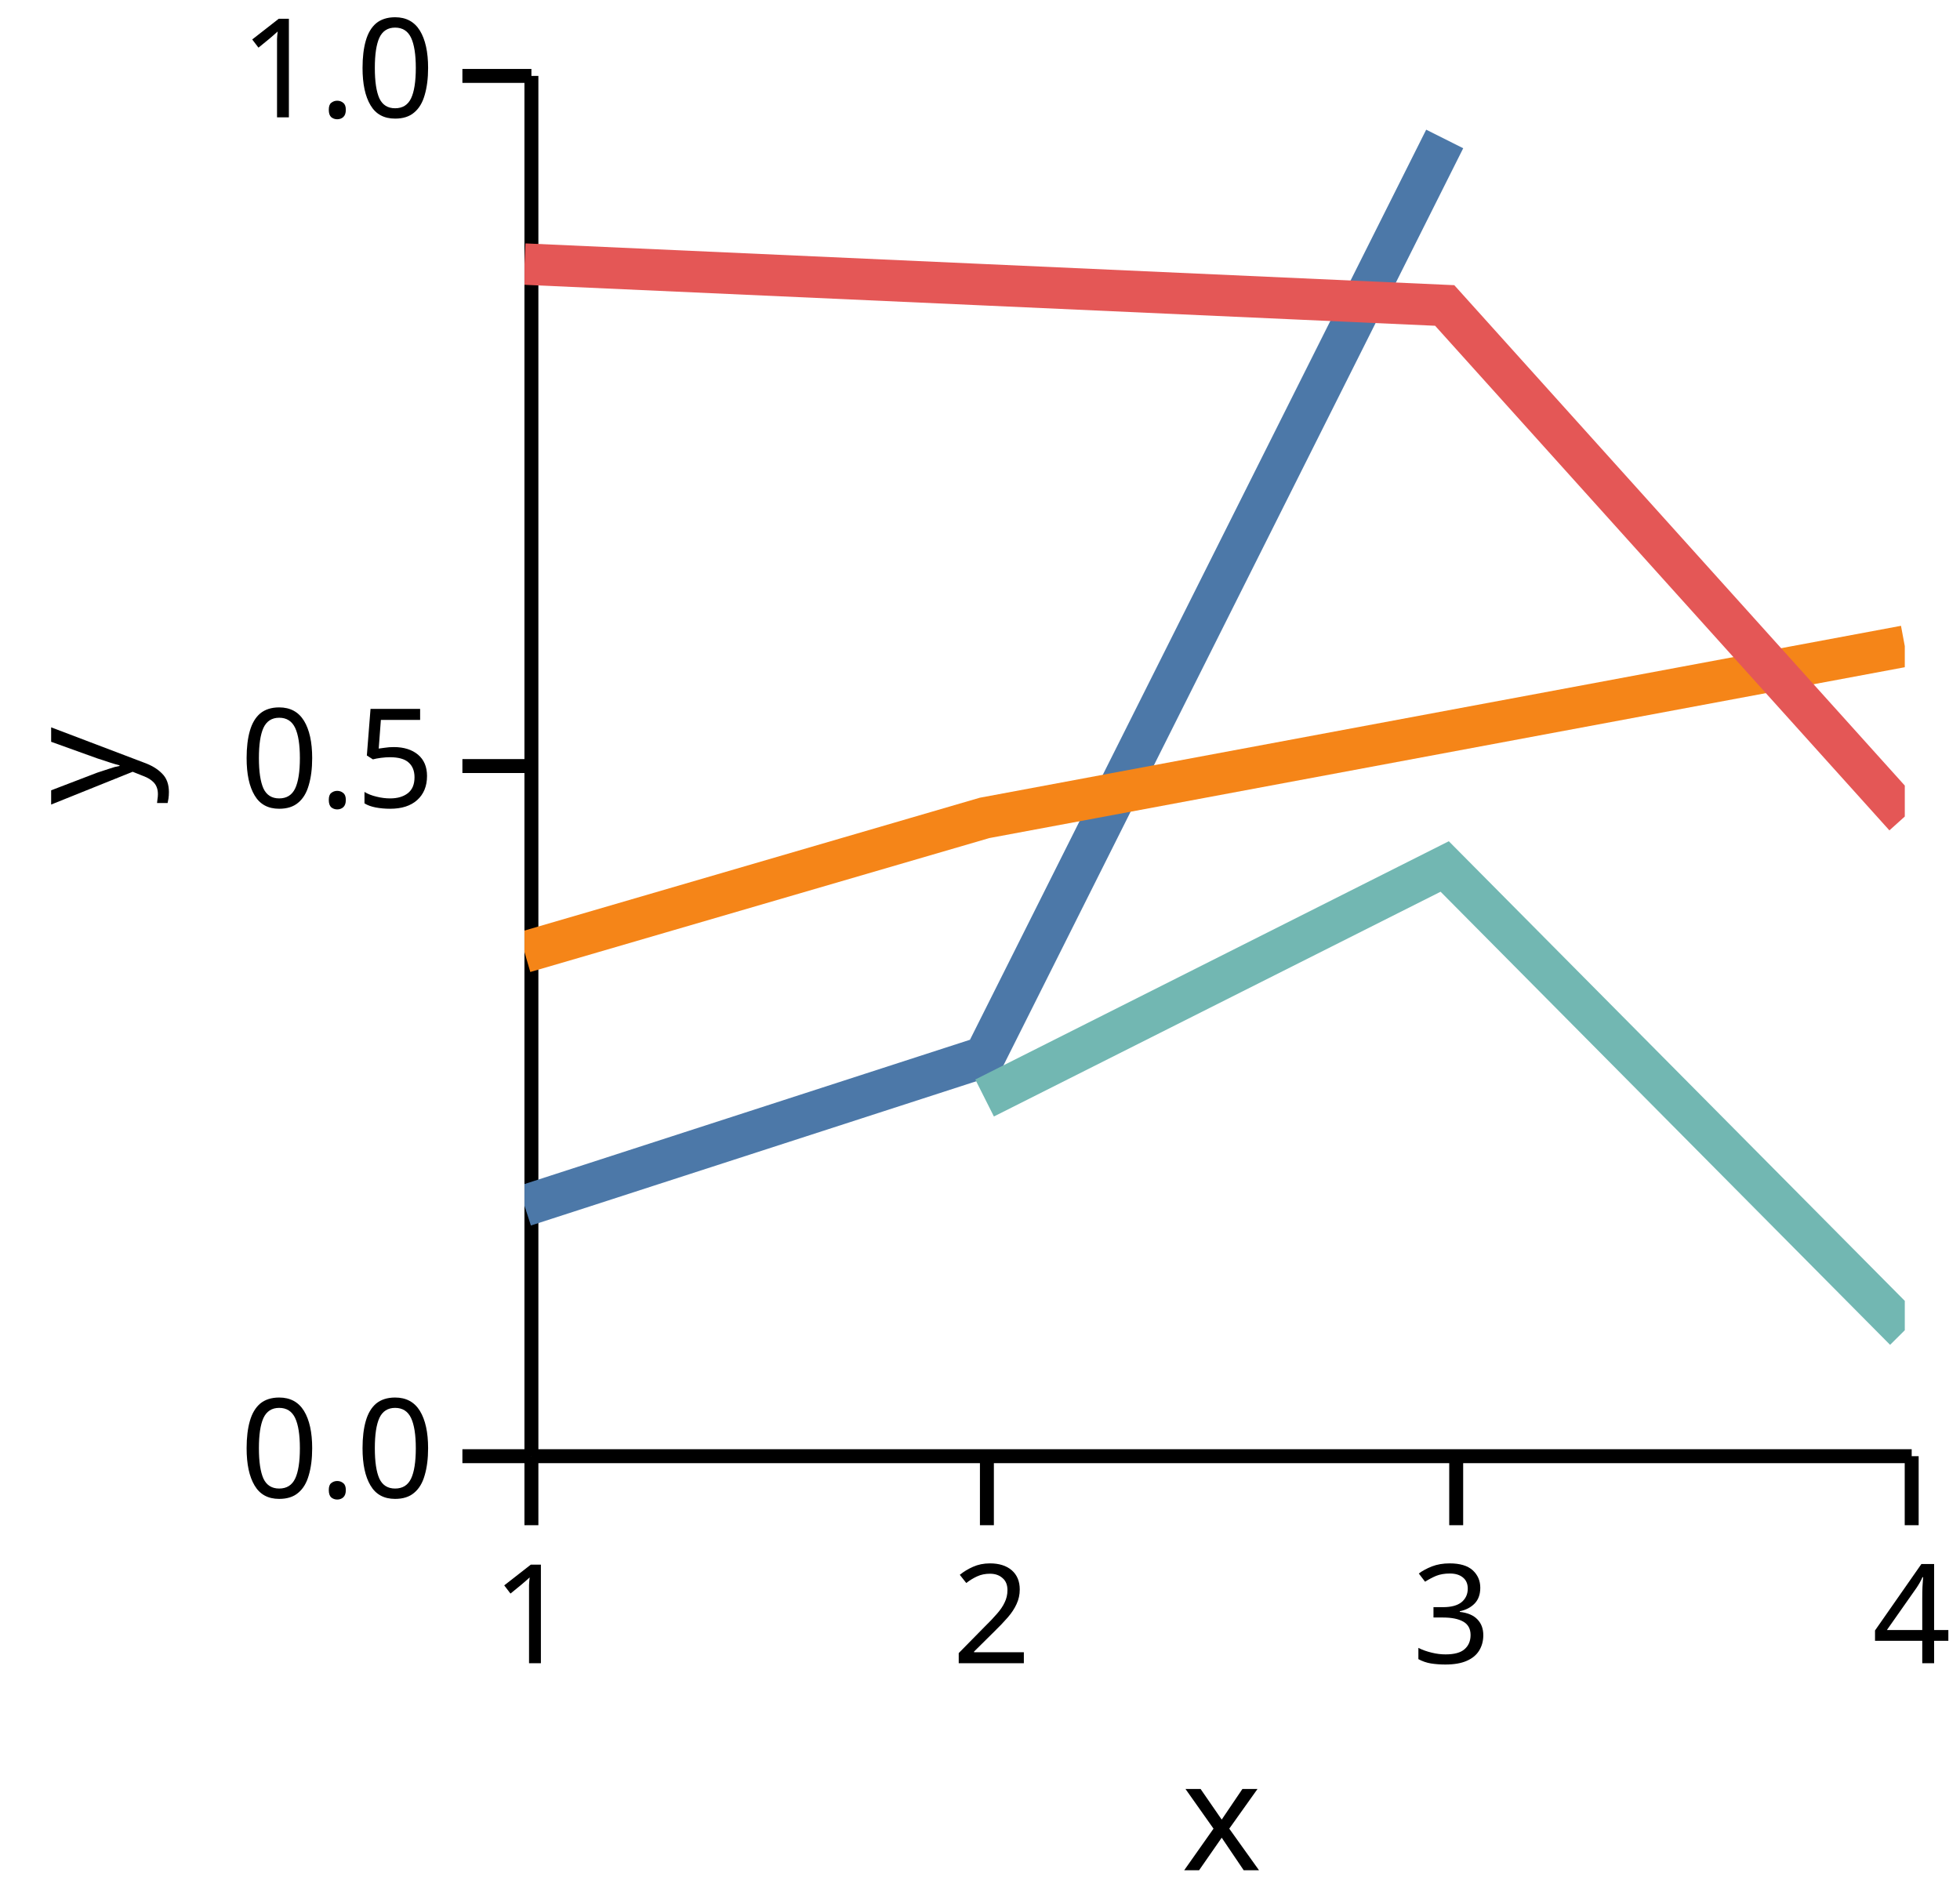
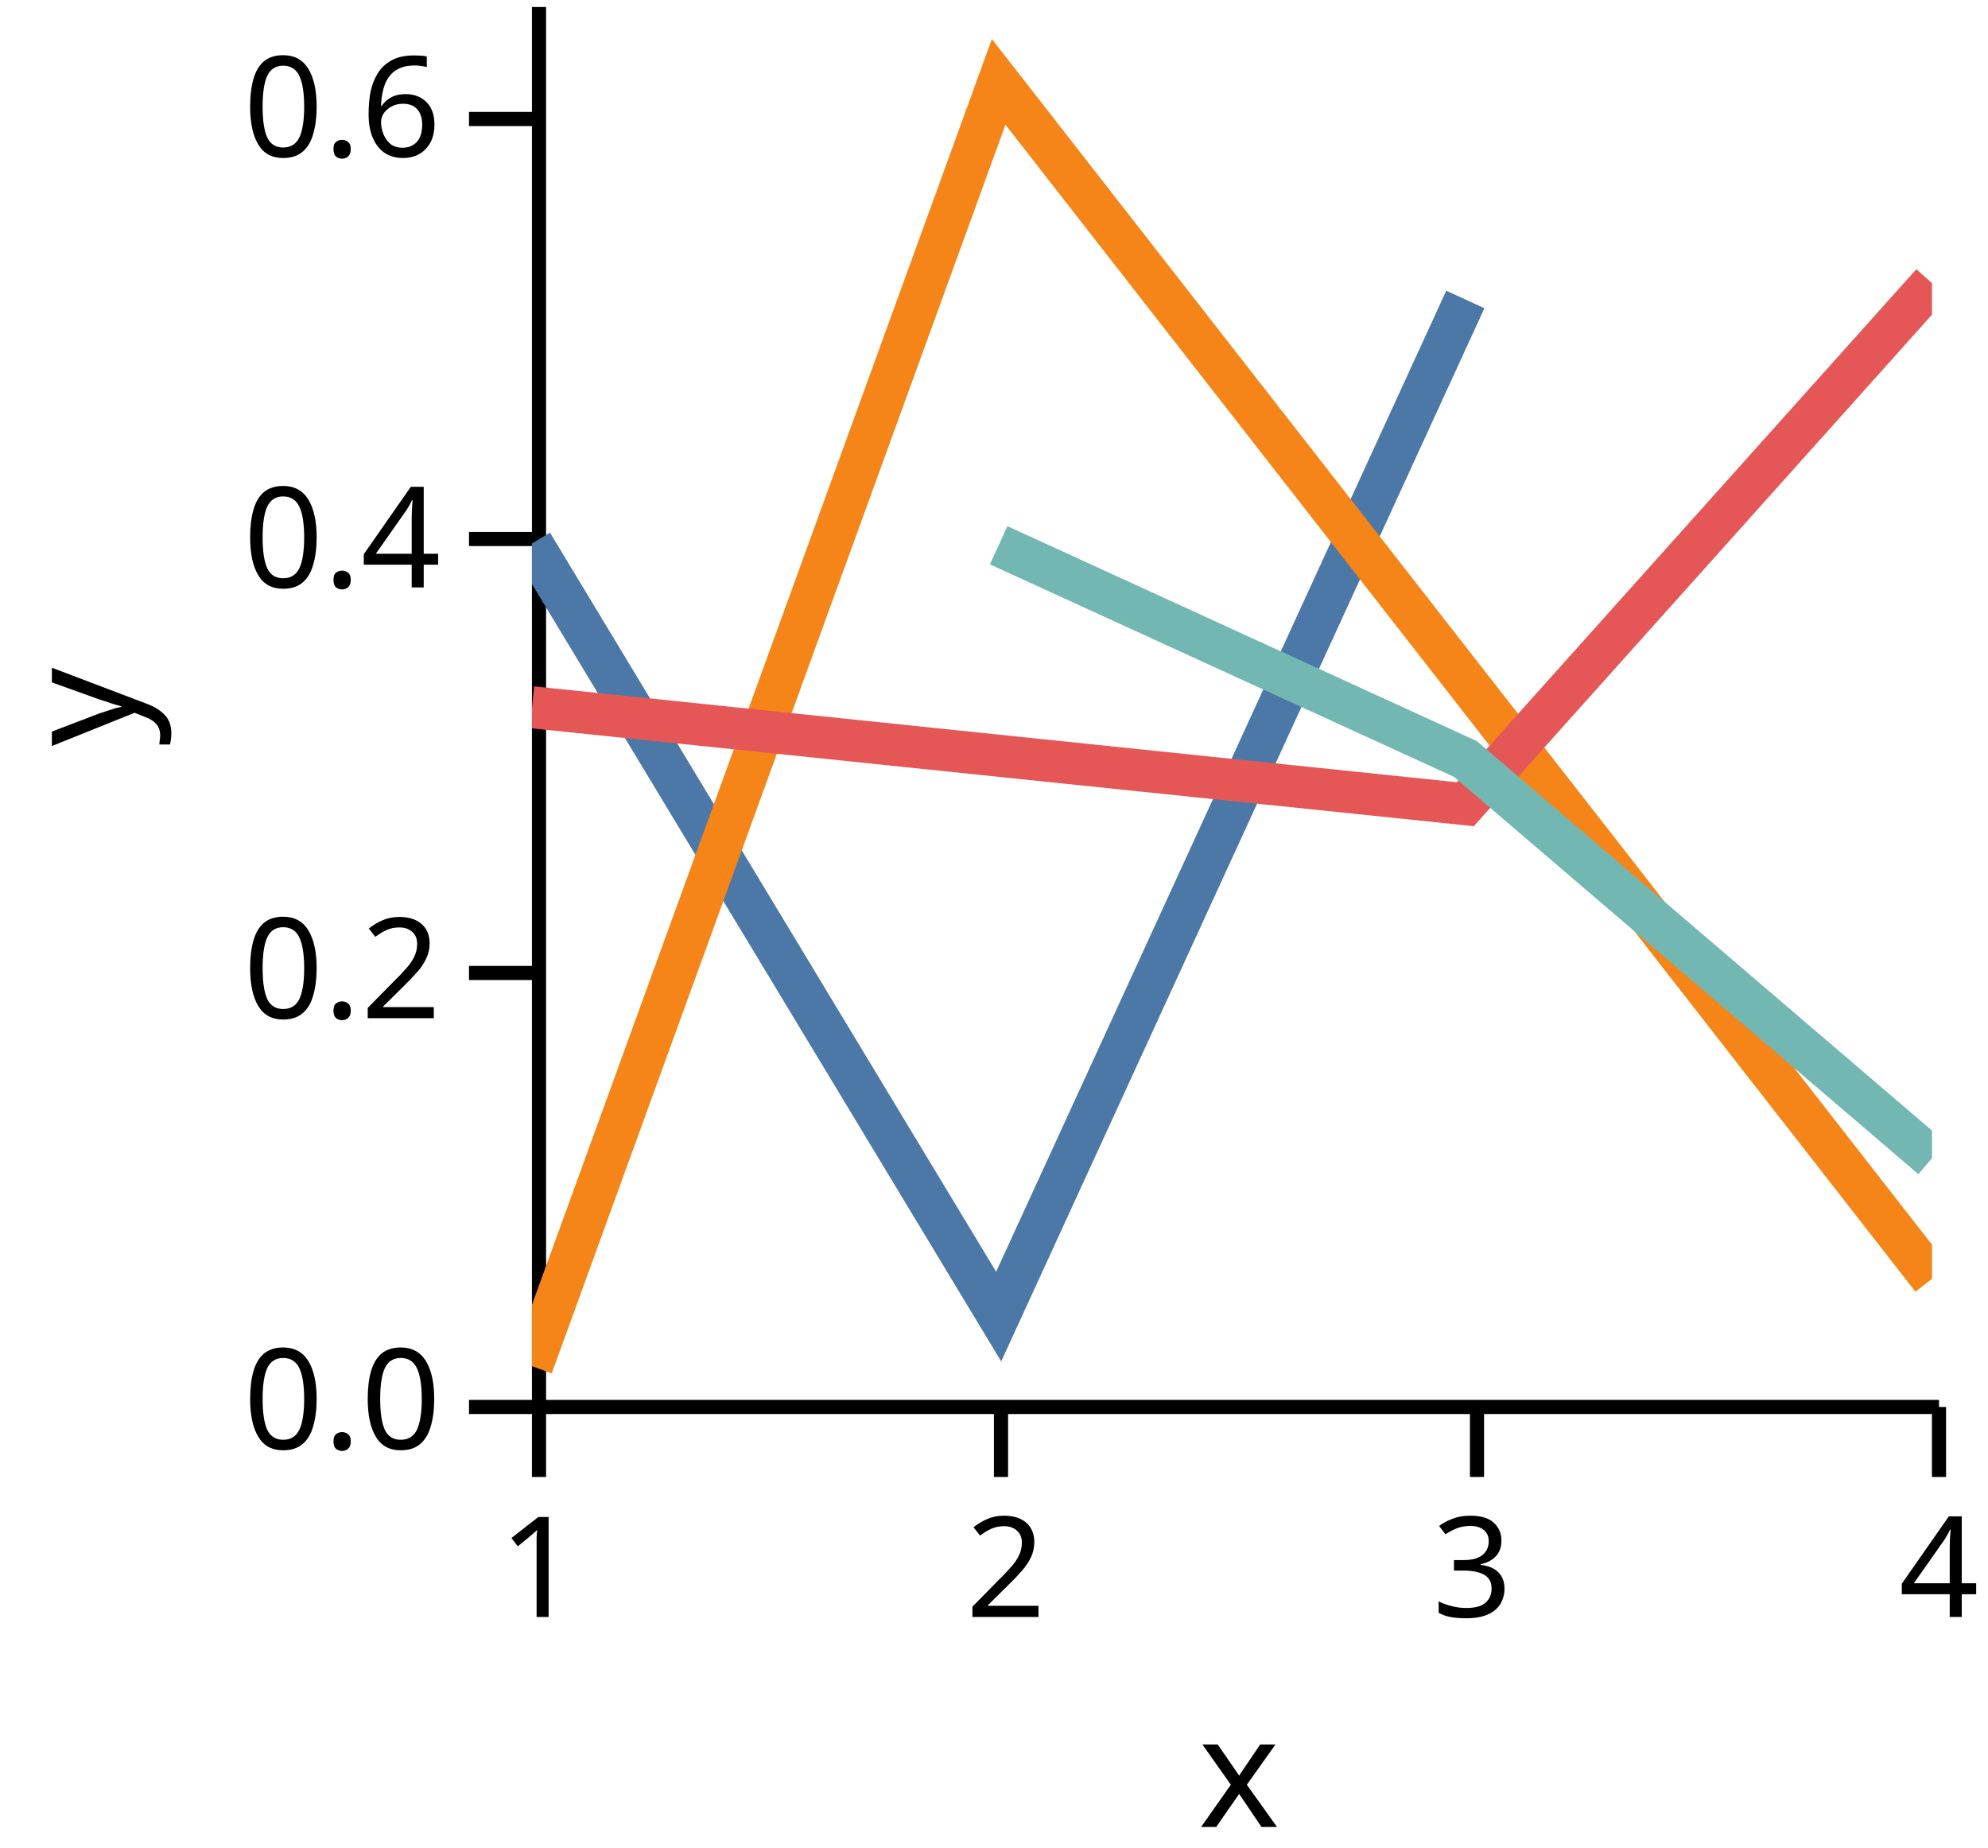
- <svg xmlns="http://www.w3.org/2000/svg" version="1.1" class="marks" width="142" height="137" viewBox="0 0 142 137">
-   <rect width="142" height="137" fill="white" />
-   <g fill="none" stroke-miterlimit="10" transform="translate(38,5)">
+ <svg xmlns="http://www.w3.org/2000/svg" version="1.1" class="marks" width="142" height="132" viewBox="0 0 142 132">
+   <rect width="142" height="132" fill="white" />
+   <g fill="none" stroke-miterlimit="10" transform="translate(38,0)">
    <g class="mark-group role-frame root" role="graphics-object" aria-roledescription="group mark container">
      <g transform="translate(0,0)">
        <path class="background" aria-hidden="true" d="M0,0h100v100h-100Z" />
        <g>
          <g class="mark-group role-axis" role="graphics-symbol" aria-roledescription="axis" aria-label="X-axis titled 'x' for a linear scale with values from 1.0 to 4.0">
            <g transform="translate(0.5,100.5)">
              <path class="background" aria-hidden="true" d="M0,0h0v0h0Z" pointer-events="none" />
              <g>
                <g class="mark-rule role-axis-tick" pointer-events="none">
                  <line transform="translate(0,0)" x2="0" y2="5" stroke="black" stroke-width="1.01" opacity="1" />
                  <line transform="translate(33,0)" x2="0" y2="5" stroke="black" stroke-width="1.01" opacity="1" />
                  <line transform="translate(67,0)" x2="0" y2="5" stroke="black" stroke-width="1.01" opacity="1" />
                  <line transform="translate(100,0)" x2="0" y2="5" stroke="black" stroke-width="1.01" opacity="1" />
                </g>
                <g class="mark-text role-axis-label" pointer-events="none">
                  <text text-anchor="middle" transform="translate(0,15)" font-family="sans-serif" font-size="10px" font-style="normal" font-weight="400" fill="black" opacity="1">1</text>
                  <text text-anchor="middle" transform="translate(33.33333,15)" font-family="sans-serif" font-size="10px" font-style="normal" font-weight="400" fill="black" opacity="1">2</text>
                  <text text-anchor="middle" transform="translate(66.66667,15)" font-family="sans-serif" font-size="10px" font-style="normal" font-weight="400" fill="black" opacity="1">3</text>
                  <text text-anchor="middle" transform="translate(100,15)" font-family="sans-serif" font-size="10px" font-style="normal" font-weight="400" fill="black" opacity="1">4</text>
                </g>
                <g class="mark-rule role-axis-domain" pointer-events="none">
                  <line transform="translate(0,0)" x2="100" y2="0" stroke="black" stroke-width="1.01" opacity="1" />
                </g>
                <g class="mark-text role-axis-title" pointer-events="none">
                  <text text-anchor="middle" transform="translate(50,30)" font-family="sans-serif" font-size="11px" font-style="normal" font-weight="400" fill="black" opacity="1">x</text>
                </g>
              </g>
              <path class="foreground" aria-hidden="true" d="" pointer-events="none" display="none" />
            </g>
          </g>
-           <g class="mark-group role-axis" role="graphics-symbol" aria-roledescription="axis" aria-label="Y-axis titled 'y' for a linear scale with values from 0.0 to 1.0">
+           <g class="mark-group role-axis" role="graphics-symbol" aria-roledescription="axis" aria-label="Y-axis titled 'y' for a linear scale with values from 0.0 to 0.7">
            <g transform="translate(0.5,0.5)">
              <path class="background" aria-hidden="true" d="M0,0h0v0h0Z" pointer-events="none" />
              <g>
                <g class="mark-rule role-axis-tick" pointer-events="none">
                  <line transform="translate(0,100)" x2="-5" y2="0" stroke="black" stroke-width="1.01" opacity="1" />
-                   <line transform="translate(0,50)" x2="-5" y2="0" stroke="black" stroke-width="1.01" opacity="1" />
-                   <line transform="translate(0,0)" x2="-5" y2="0" stroke="black" stroke-width="1.01" opacity="1" />
+                   <line transform="translate(0,69)" x2="-5" y2="0" stroke="black" stroke-width="1.01" opacity="1" />
+                   <line transform="translate(0,38)" x2="-5" y2="0" stroke="black" stroke-width="1.01" opacity="1" />
+                   <line transform="translate(0,8)" x2="-5" y2="0" stroke="black" stroke-width="1.01" opacity="1" />
                </g>
                <g class="mark-text role-axis-label" pointer-events="none">
                  <text text-anchor="end" transform="translate(-7,103)" font-family="sans-serif" font-size="10px" font-style="normal" font-weight="400" fill="black" opacity="1">0.0</text>
-                   <text text-anchor="end" transform="translate(-7,53)" font-family="sans-serif" font-size="10px" font-style="normal" font-weight="400" fill="black" opacity="1">0.5</text>
-                   <text text-anchor="end" transform="translate(-7,3)" font-family="sans-serif" font-size="10px" font-style="normal" font-weight="400" fill="black" opacity="1">1.0</text>
+                   <text text-anchor="end" transform="translate(-7,72.23077)" font-family="sans-serif" font-size="10px" font-style="normal" font-weight="400" fill="black" opacity="1">0.2</text>
+                   <text text-anchor="end" transform="translate(-7,41.46154)" font-family="sans-serif" font-size="10px" font-style="normal" font-weight="400" fill="black" opacity="1">0.4</text>
+                   <text text-anchor="end" transform="translate(-7,10.69231)" font-family="sans-serif" font-size="10px" font-style="normal" font-weight="400" fill="black" opacity="1">0.6</text>
                </g>
                <g class="mark-rule role-axis-domain" pointer-events="none">
                  <line transform="translate(0,100)" x2="0" y2="-100" stroke="black" stroke-width="1.01" opacity="1" />
                </g>
                <g class="mark-text role-axis-title" pointer-events="none">
                  <text text-anchor="middle" transform="translate(-26.90332,50) rotate(-90) translate(0,-2)" font-family="sans-serif" font-size="11px" font-style="normal" font-weight="400" fill="black" opacity="1">y</text>
                </g>
              </g>
              <path class="foreground" aria-hidden="true" d="" pointer-events="none" display="none" />
            </g>
          </g>
          <g class="mark-group role-scope" clip-path="url(#clip1)" role="graphics-object" aria-roledescription="group mark container">
            <g transform="translate(0,0)">
              <path class="background" aria-hidden="true" d="M0,0h0v0h0Z" />
              <g>
                <g class="mark-line role-mark" role="graphics-symbol" aria-roledescription="line mark container">
-                   <path d="M0,82.36L33.333,71.564L66.667,5.068" stroke="#4c78a8" stroke-width="3" stroke-dasharray="0" opacity="1" />
+                   <path d="M0,38.82L33.333,94.044L66.667,21.39" stroke="#4c78a8" stroke-width="3" stroke-dasharray="0" opacity="1" />
                </g>
              </g>
              <path class="foreground" aria-hidden="true" d="" display="none" />
            </g>
            <g transform="translate(0,0)">
              <path class="background" aria-hidden="true" d="M0,0h0v0h0Z" />
              <g>
                <g class="mark-line role-mark" role="graphics-symbol" aria-roledescription="line mark container">
-                   <path d="M0,63.98L33.333,54.256L100,41.814" stroke="#f58518" stroke-width="3" stroke-dasharray="0" opacity="1" />
+                   <path d="M0,97.586L33.333,5.848L100,91.345" stroke="#f58518" stroke-width="3" stroke-dasharray="0" opacity="1" />
                </g>
              </g>
              <path class="foreground" aria-hidden="true" d="" display="none" />
            </g>
            <g transform="translate(0,0)">
              <path class="background" aria-hidden="true" d="M0,0h0v0h0Z" />
              <g>
                <g class="mark-line role-mark" role="graphics-symbol" aria-roledescription="line mark container">
-                   <path d="M0,14.133L66.667,17.131L100,54.156" stroke="#e45756" stroke-width="3" stroke-dasharray="0" opacity="1" />
+                   <path d="M0,50.52L66.667,57.445L100,20.229" stroke="#e45756" stroke-width="3" stroke-dasharray="0" opacity="1" />
                </g>
              </g>
              <path class="foreground" aria-hidden="true" d="" display="none" />
            </g>
            <g transform="translate(0,0)">
              <path class="background" aria-hidden="true" d="M0,0h0v0h0Z" />
              <g>
                <g class="mark-line role-mark" role="graphics-symbol" aria-roledescription="line mark container">
-                   <path d="M33.333,74.549L66.667,57.776L100,91.376" stroke="#72b7b2" stroke-width="3" stroke-dasharray="0" opacity="1" />
+                   <path d="M33.333,38.948L66.667,54.211L100,82.731" stroke="#72b7b2" stroke-width="3" stroke-dasharray="0" opacity="1" />
                </g>
              </g>
              <path class="foreground" aria-hidden="true" d="" display="none" />
            </g>
          </g>
        </g>
        <path class="foreground" aria-hidden="true" d="" display="none" />
      </g>
    </g>
  </g>
  <defs>
    <clipPath id="clip1">
      <rect x="0" y="0" width="100" height="100" />
    </clipPath>
  </defs>
</svg>
